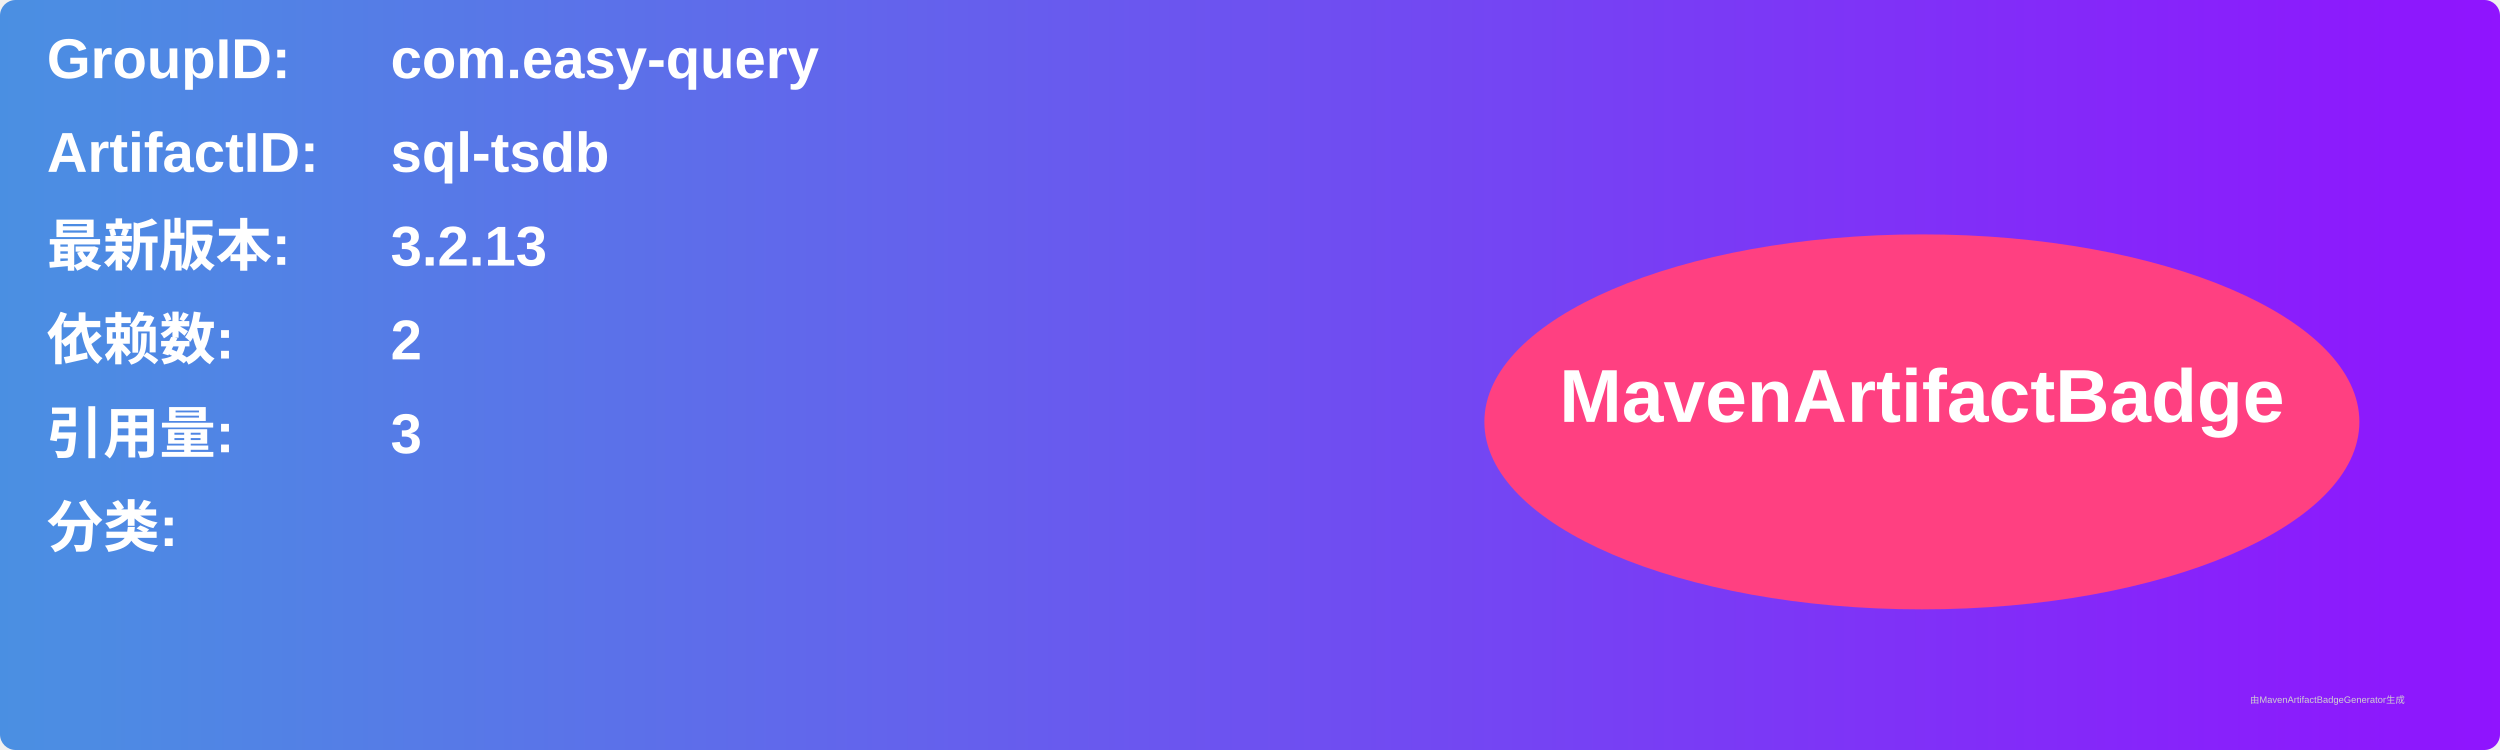
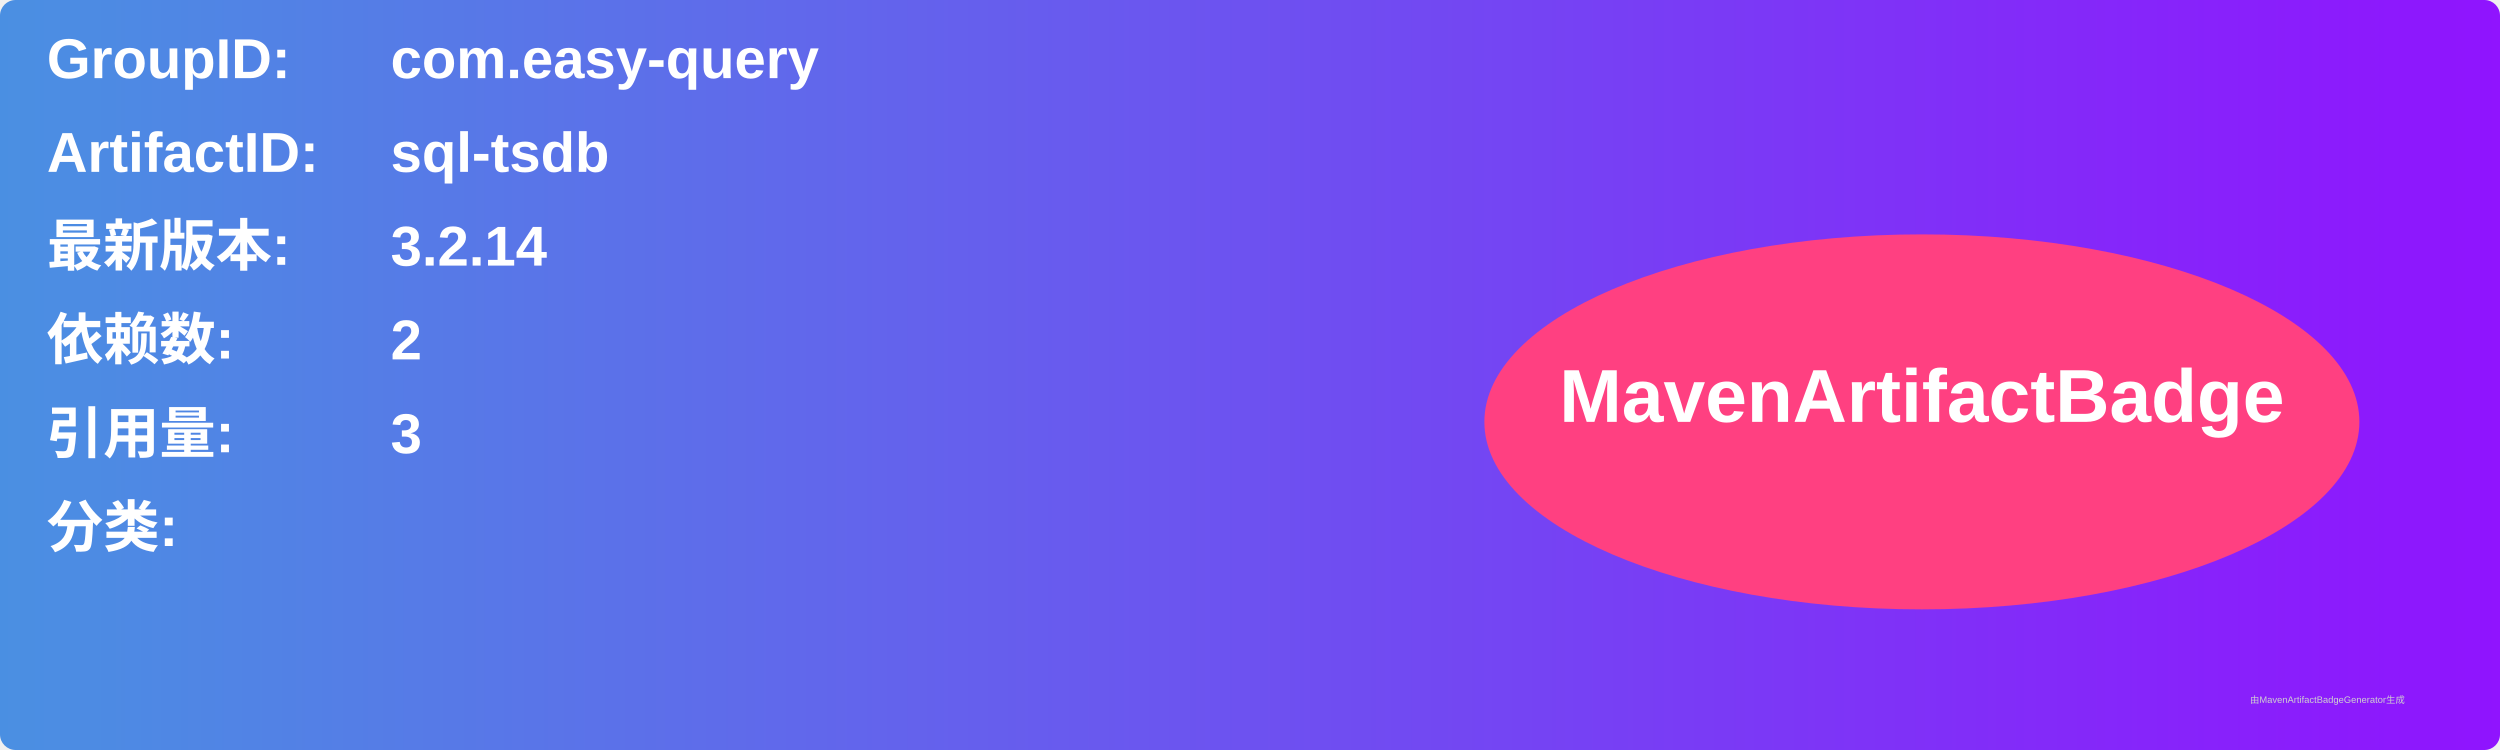
<svg xmlns="http://www.w3.org/2000/svg" width="800" height="240" viewBox="0 0 800 240">
  <linearGradient id="grad" x1="0%" y1="0%" x2="100%" y2="0%">
    <stop offset="0%" stop-color="#4a90e2" />
    <stop offset="100%" stop-color="#9013fe" />
  </linearGradient>
  <rect width="100%" height="100%" rx="5" ry="5" fill="url(#grad)" />
  <g transform="translate(15, 15)">
    <text x="0" y="10" font-family="Arial" font-size="18" fill="white" font-weight="bold" width="260">GroupID:</text>
    <text x="110" y="10" font-family="Arial" font-size="18" fill="white" font-weight="bold" width="460">com.easy-query</text>
    <text x="0" y="40" font-family="Arial" font-size="18" fill="white" font-weight="bold" width="260">ArtifactID:</text>
    <text x="110" y="40" font-family="Arial" font-size="18" fill="white" font-weight="bold" width="460">sql-tsdb</text>
    <text x="0" y="70" font-family="Arial" font-size="18" fill="white" font-weight="bold">最新版本:</text>
    <text x="110" y="70" font-family="Arial" font-size="18" fill="white" font-weight="bold">
-       <tspan font-weight="bold">3.2.13</tspan>
+       <tspan font-weight="bold">3.2.14</tspan>
    </text>
    <text x="0" y="100" font-family="Arial" font-size="18" fill="white" font-weight="bold">依赖数: </text>
    <text x="110" y="100" font-family="Arial" font-size="18" fill="white">
      <tspan font-weight="bold">2</tspan>
    </text>
    <text x="0" y="130" font-family="Arial" font-size="18" fill="white" font-weight="bold">引用量: </text>
    <text x="110" y="130" font-family="Arial" font-size="18" fill="white">
      <tspan font-weight="bold">3</tspan>
    </text>
    <text x="0" y="160" font-family="Arial" font-size="18" fill="white" font-weight="bold">分类:</text>
    <text x="10" y="190" font-family="Arial" font-size="10" fill="white">
      <tspan font-weight="bold" />
    </text>
    <ellipse cx="600" cy="120" rx="140" ry="60" fill="#ff4081" />
    <text x="600" y="120" text-anchor="middle" font-family="Arial" font-size="24" fill="white" font-weight="bold">MavenArtifactBadge</text>
  </g>
  <text x="720" y="225" font-family="Arial" font-size="3" fill="#d0d0d0">由MavenArtifactBadgeGenerator生成</text>
</svg>
